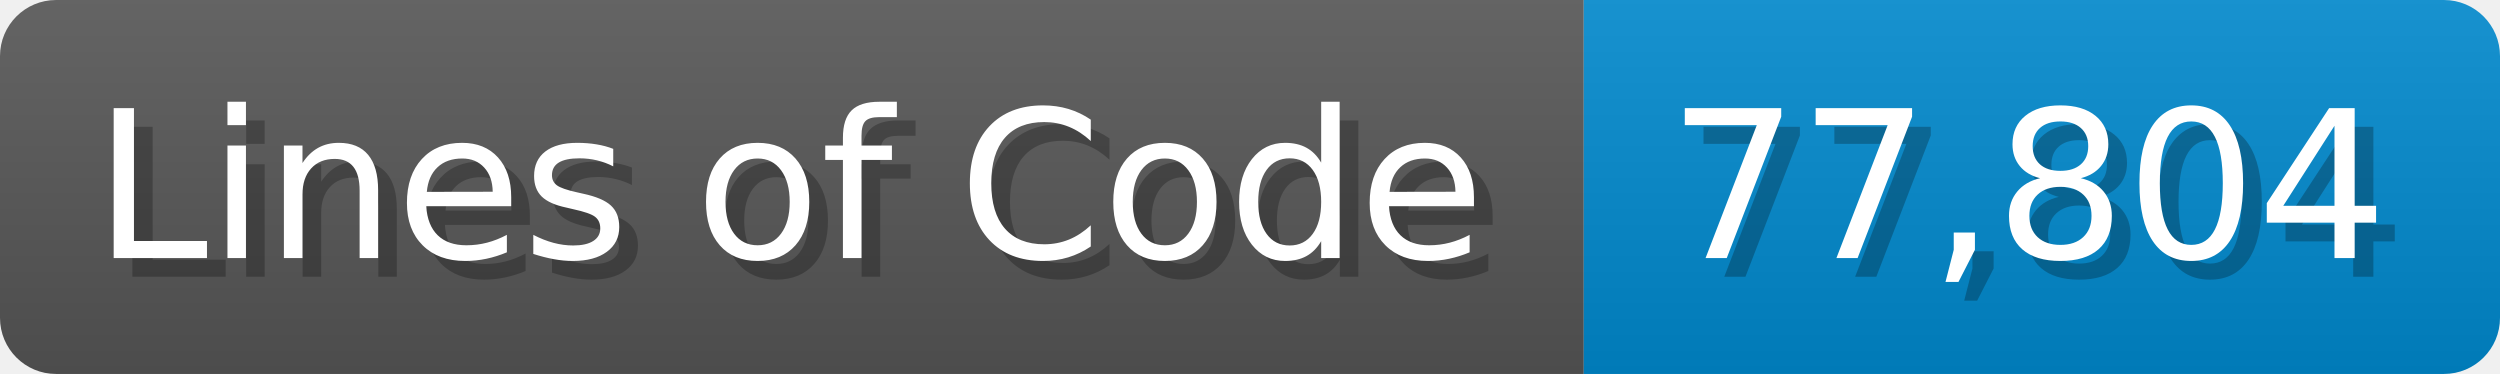
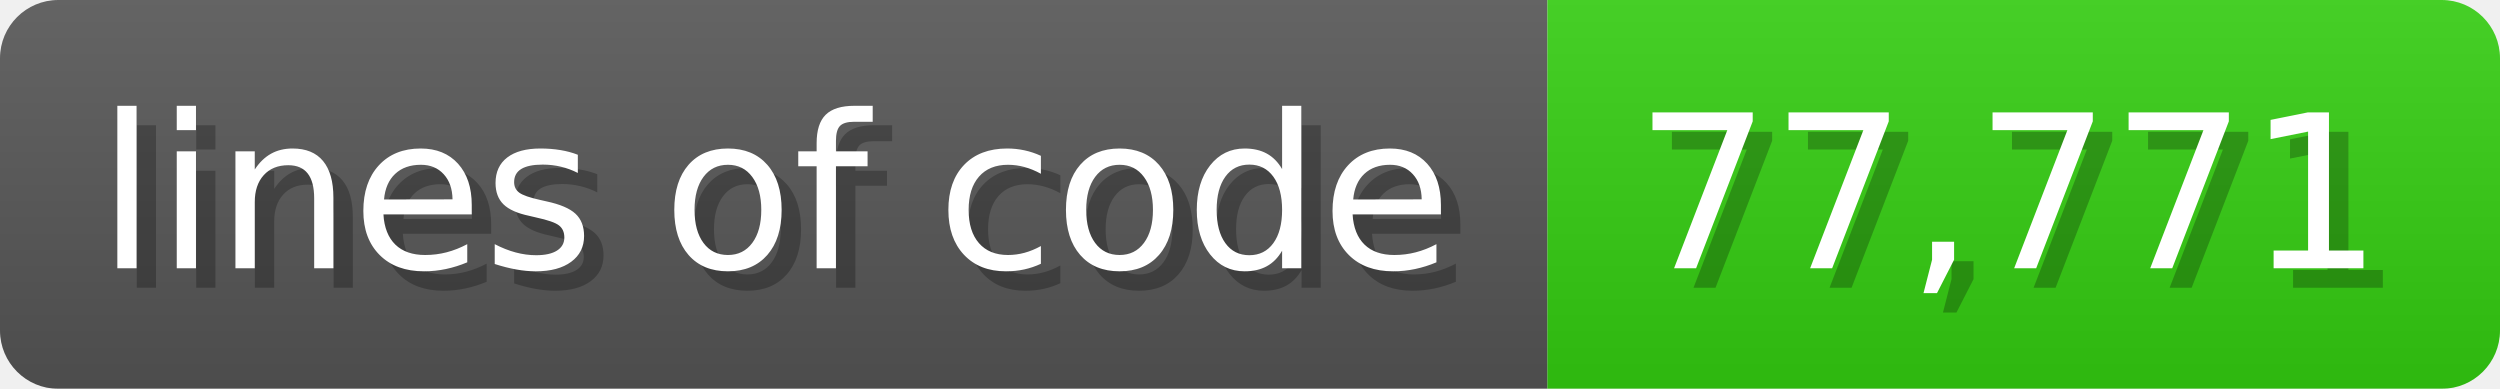
- <svg xmlns="http://www.w3.org/2000/svg" width="133.7" height="20" viewBox="0 0 1337 200">
+ <svg xmlns="http://www.w3.org/2000/svg" width="128.6" height="20" viewBox="0 0 1286 200">
  <linearGradient id="a" x2="0" y2="100%">
    <stop offset="0" stop-opacity=".1" stop-color="#EEE" />
    <stop offset="1" stop-opacity=".1" />
  </linearGradient>
  <mask id="m">
-     <rect width="1337" height="200" rx="30" fill="#FFF" />
+     <rect width="1286" height="200" rx="30" fill="#FFF" />
  </mask>
  <g mask="url(#m)">
-     <rect width="847" height="200" fill="#555" />
-     <rect width="490" height="200" fill="#08C" x="847" />
-     <rect width="1337" height="200" fill="url(#a)" />
+     <rect width="796" height="200" fill="#555" />
+     <rect width="490" height="200" fill="#3C1" x="796" />
+     <rect width="1286" height="200" fill="url(#a)" />
  </g>
  <g fill="#fff" text-anchor="start" font-family="Verdana,DejaVu Sans,sans-serif" font-size="110">
-     <text x="60" y="148" textLength="747" fill="#000" opacity="0.25">Lines of Code</text>
-     <text x="50" y="138" textLength="747">Lines of Code</text>
-     <text x="902" y="148" textLength="390" fill="#000" opacity="0.25">77,804</text>
-     <text x="892" y="138" textLength="390">77,804</text>
+     <text x="60" y="148" textLength="696" fill="#000" opacity="0.25">lines of code</text>
+     <text x="50" y="138" textLength="696">lines of code</text>
+     <text x="851" y="148" textLength="390" fill="#000" opacity="0.25">77,771</text>
+     <text x="841" y="138" textLength="390">77,771</text>
  </g>
</svg>
